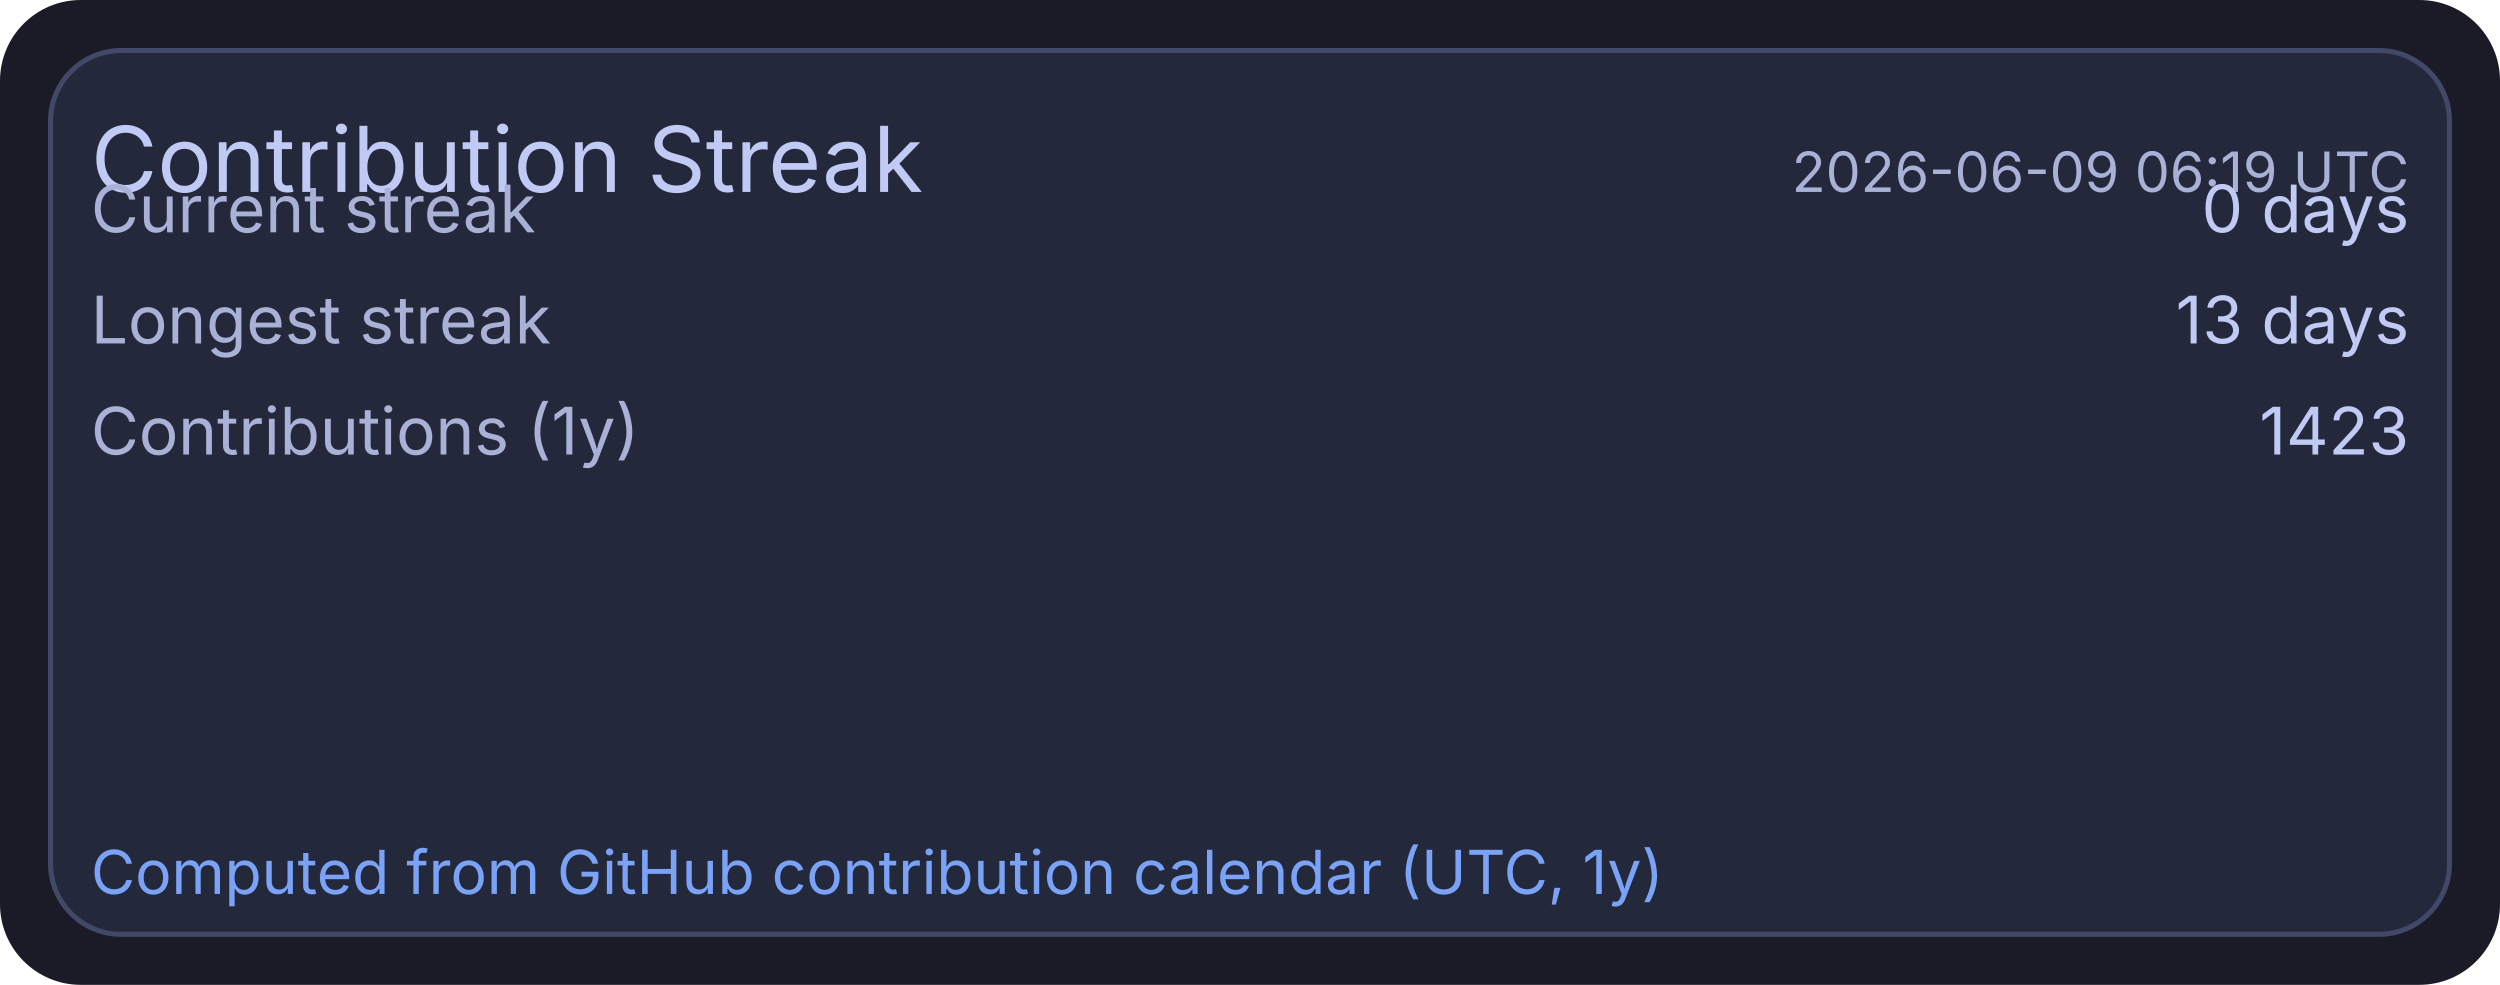
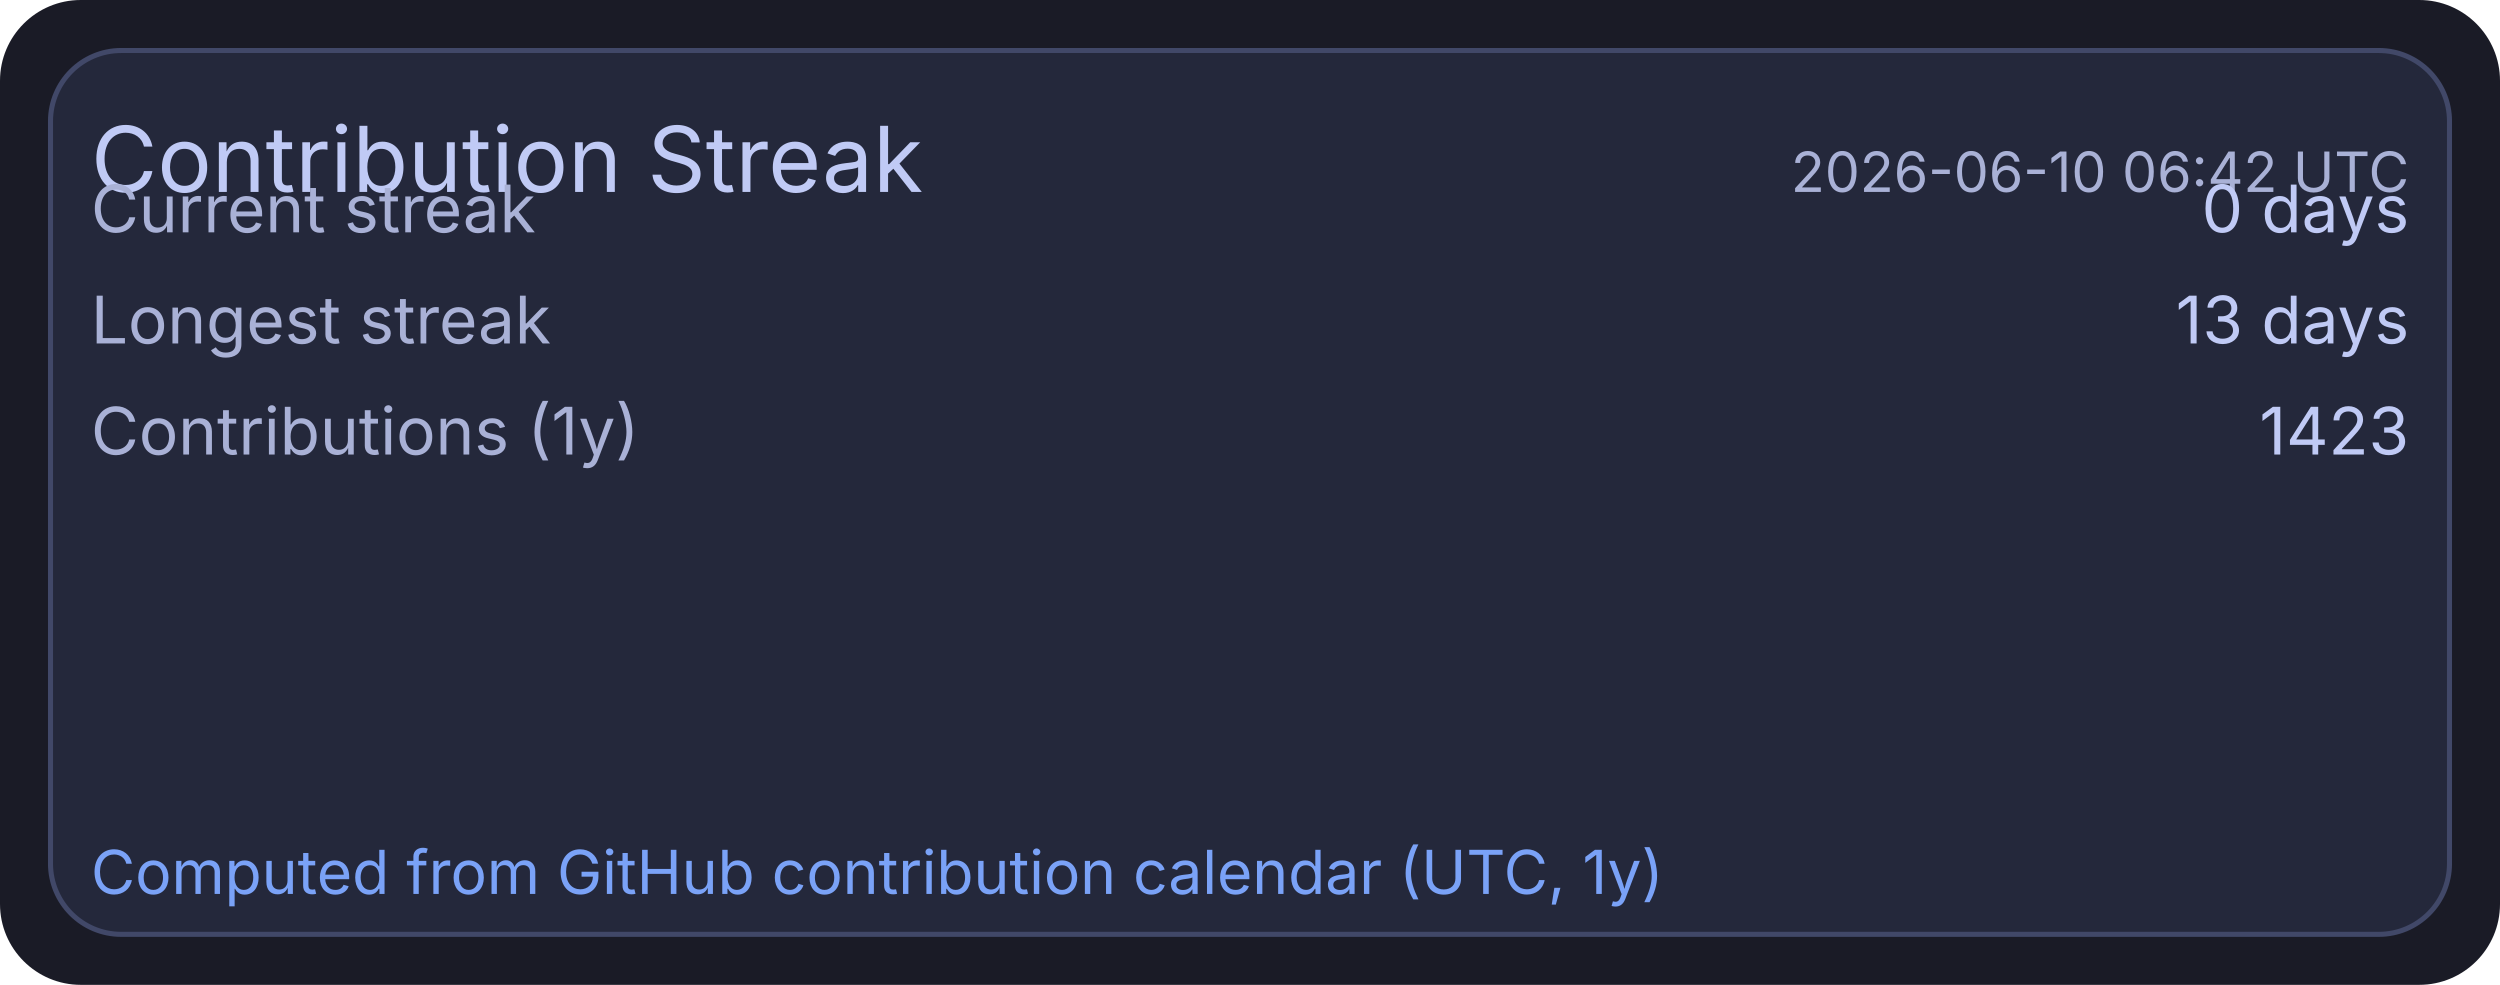
<svg xmlns="http://www.w3.org/2000/svg" width="495" height="195" viewBox="0 0 495 195">
  <rect x="0" y="0" width="495" height="195" rx="16" fill="#1a1b26" />
  <rect x="10" y="10" width="475" height="175" rx="14" fill="#24283b" stroke="#414868" stroke-width="1" />
  <text x="18" y="38" fill="#c0caf5" font-size="18" font-family="ui-sans-serif, system-ui, -apple-system, Segoe UI">Contribution Streak</text>
-   <text x="477" y="38" text-anchor="end" fill="#a9b1d6" font-size="11" font-family="ui-sans-serif, system-ui, -apple-system, Segoe UI">2026-06-09 06:19 UTC</text>
+   <text x="477" y="38" text-anchor="end" fill="#a9b1d6" font-size="11" font-family="ui-sans-serif, system-ui, -apple-system, Segoe UI">2026-06-10 06:42 UTC</text>
  <text x="18" y="46" fill="#a9b1d6" font-size="13" font-family="ui-sans-serif, system-ui, -apple-system, Segoe UI">Current streak</text>
  <text x="477" y="46" text-anchor="end" fill="#c0caf5" font-size="13" font-family="ui-sans-serif, system-ui, -apple-system, Segoe UI">0 days</text>
  <text x="18" y="68" fill="#a9b1d6" font-size="13" font-family="ui-sans-serif, system-ui, -apple-system, Segoe UI">Longest streak</text>
  <text x="477" y="68" text-anchor="end" fill="#c0caf5" font-size="13" font-family="ui-sans-serif, system-ui, -apple-system, Segoe UI">13 days</text>
  <text x="18" y="90" fill="#a9b1d6" font-size="13" font-family="ui-sans-serif, system-ui, -apple-system, Segoe UI">Contributions (1y)</text>
  <text x="477" y="90" text-anchor="end" fill="#c0caf5" font-size="13" font-family="ui-sans-serif, system-ui, -apple-system, Segoe UI">1423</text>
  <text x="18" y="177" fill="#7aa2f7" font-size="12" font-family="ui-sans-serif, system-ui, -apple-system, Segoe UI">Computed from GitHub contribution calendar (UTC, 1y)</text>
</svg>
